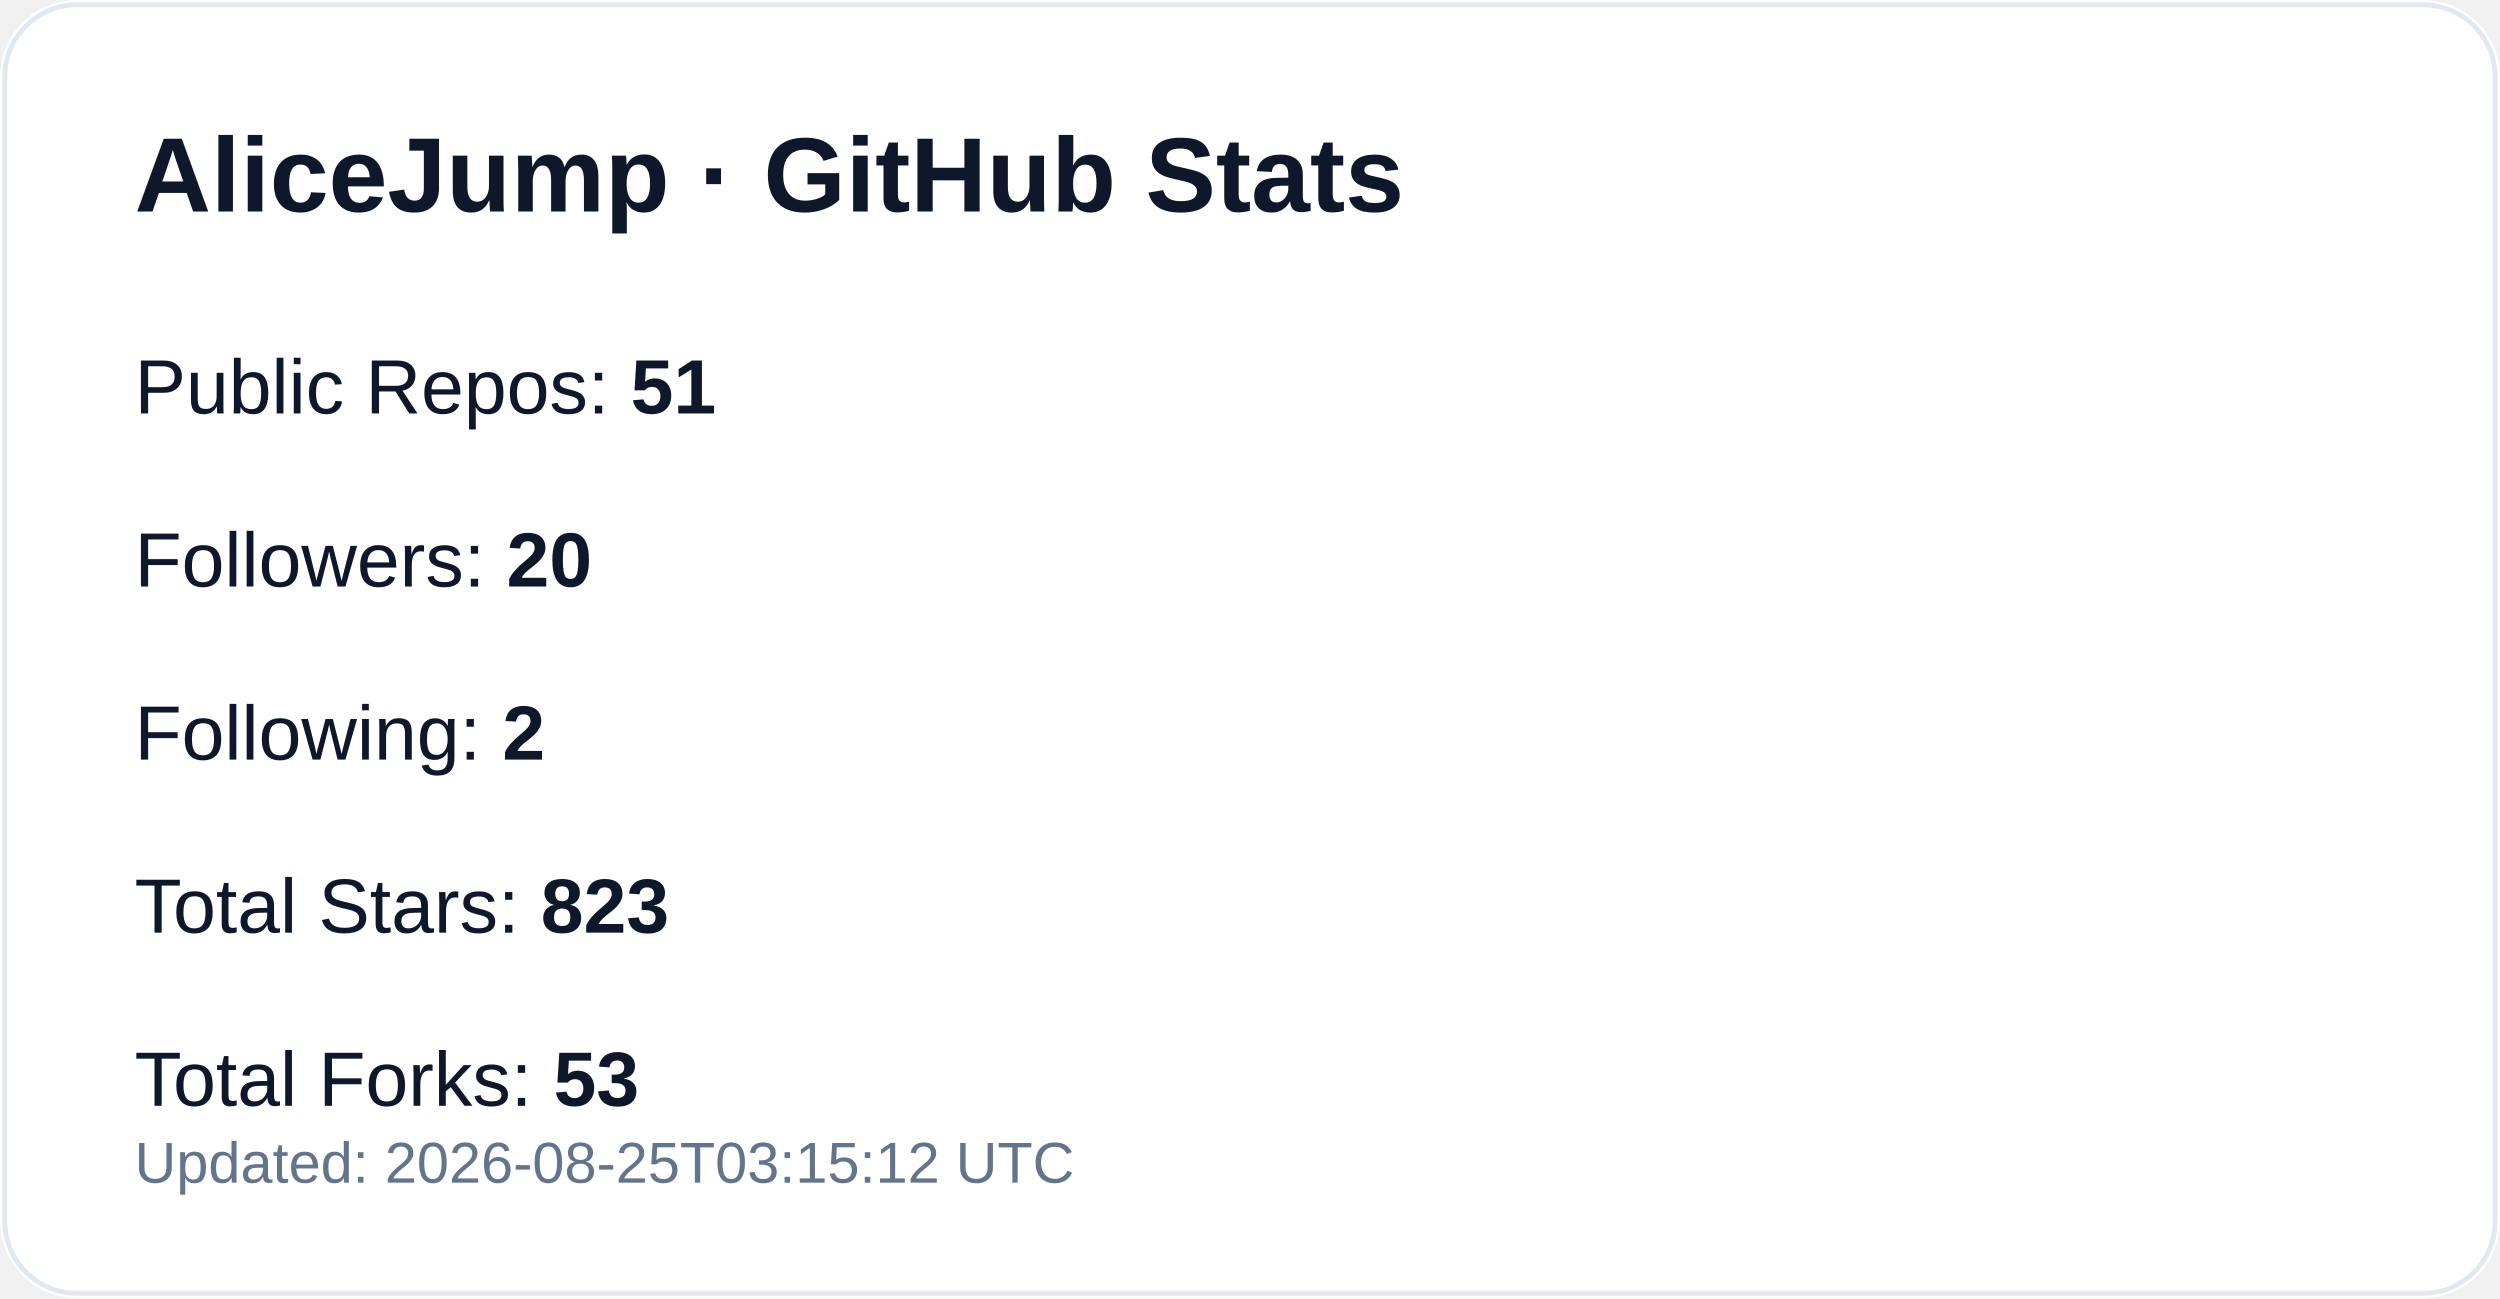
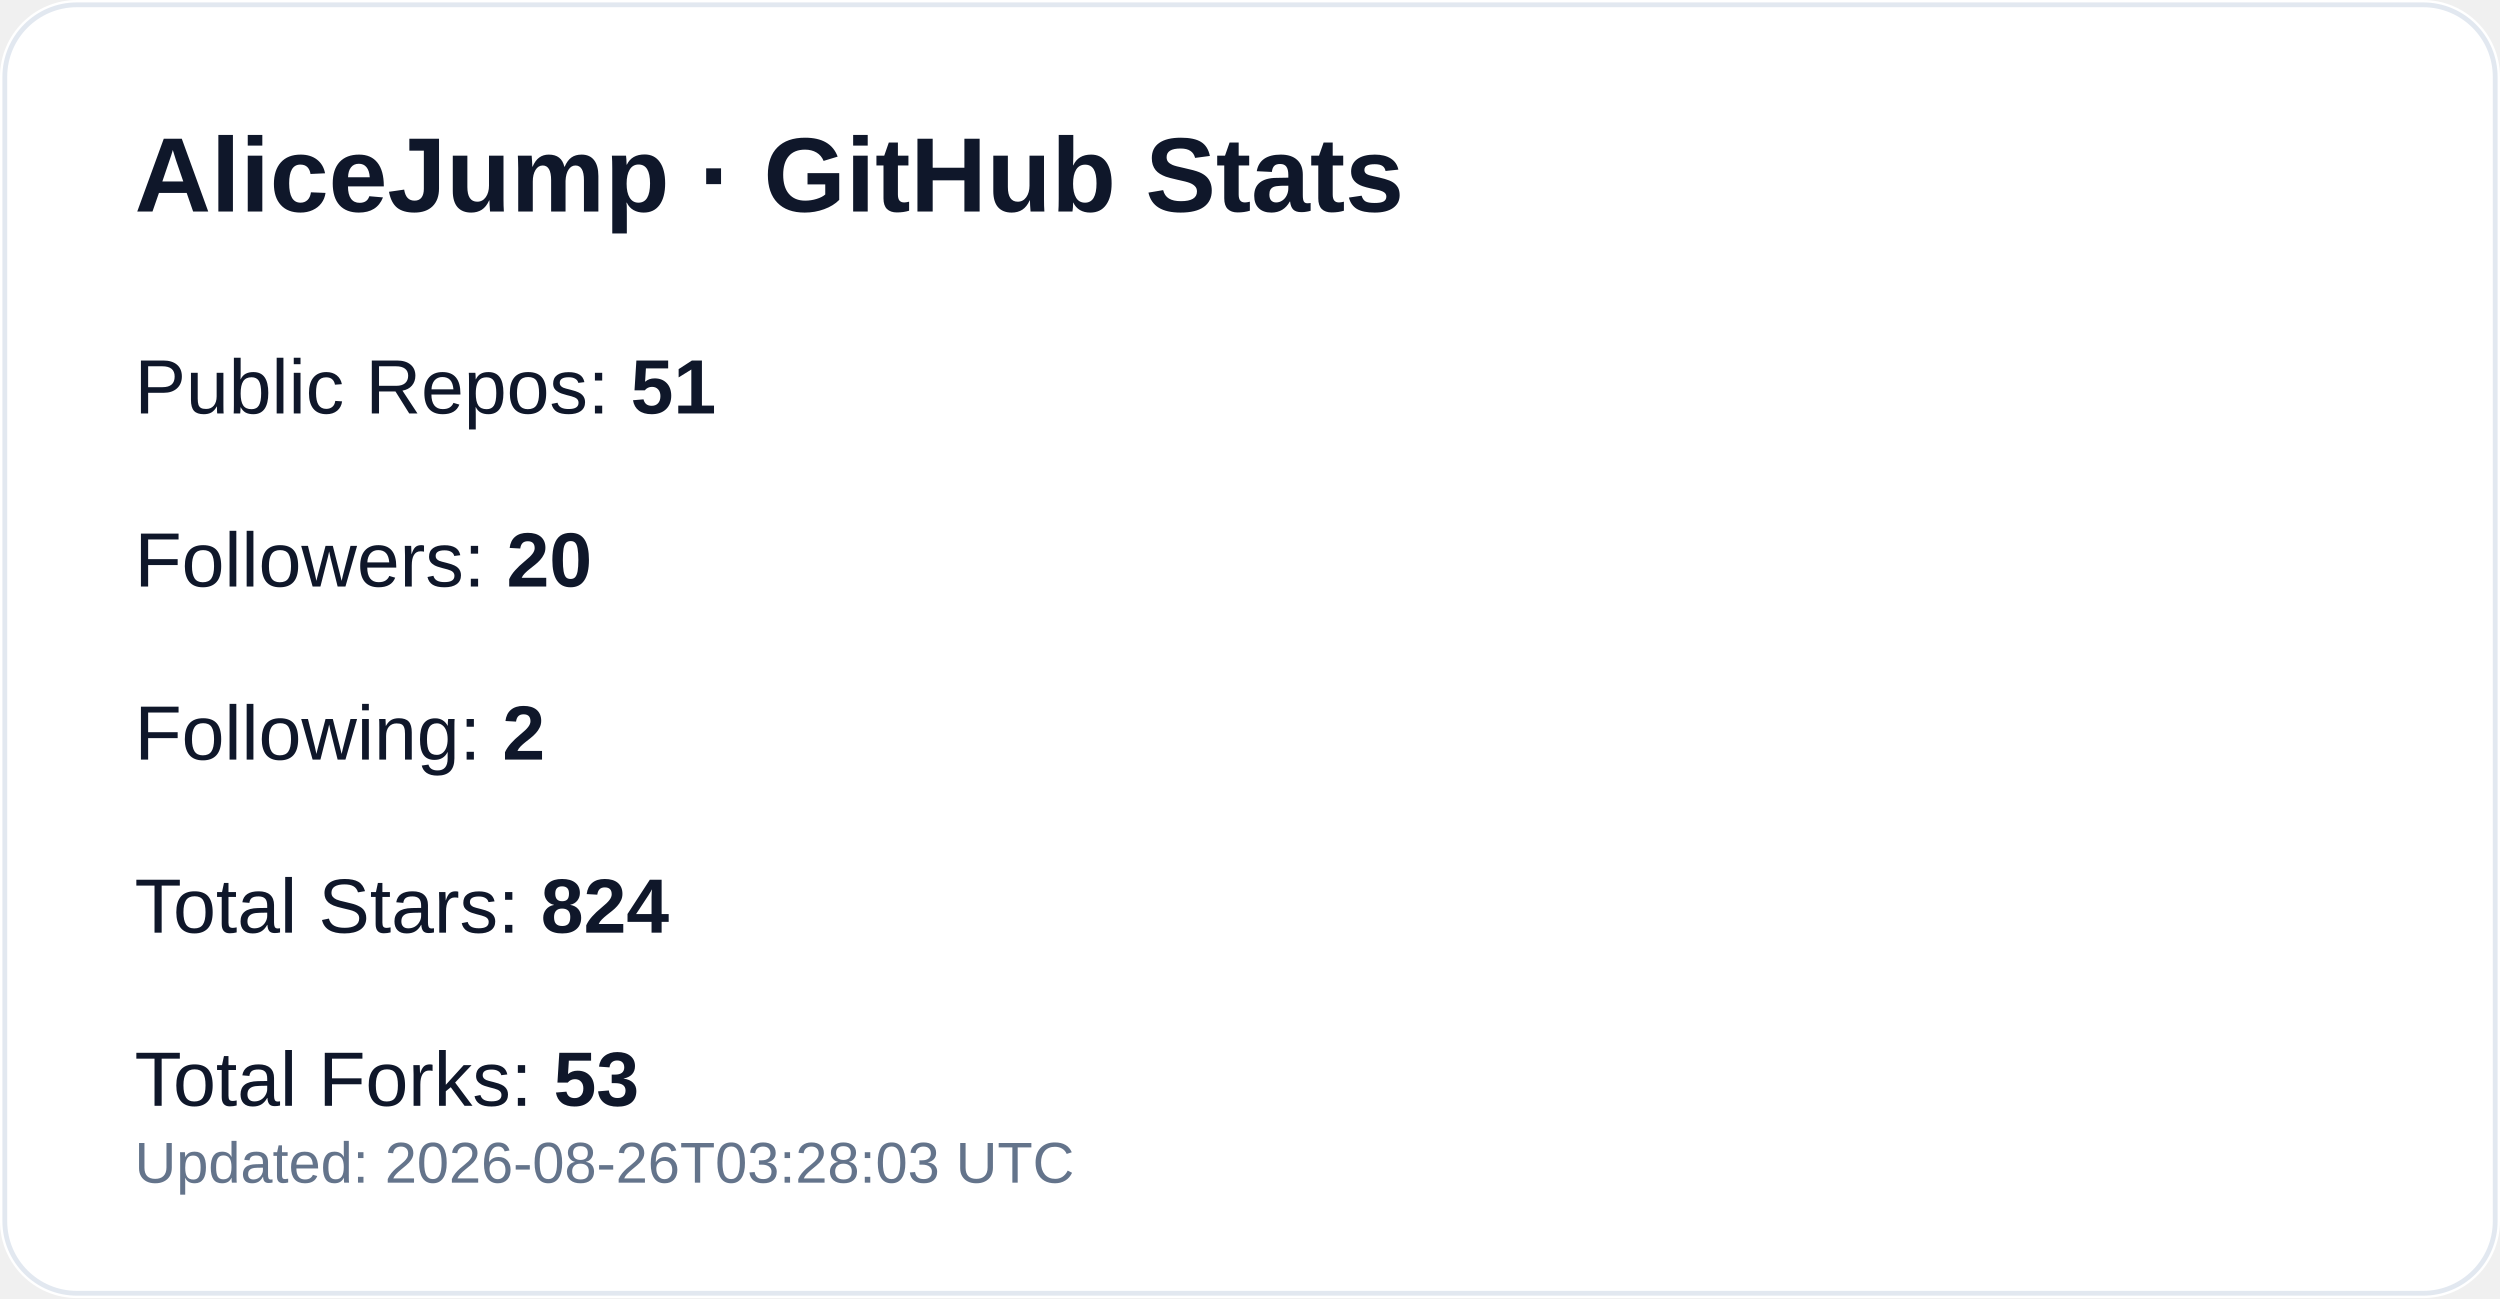
<svg xmlns="http://www.w3.org/2000/svg" width="520" height="270" viewBox="0 0 520 270" role="img" aria-label="GitHub profile stats for AliceJump">
  <rect width="520" height="270" rx="16" fill="#ffffff" />
  <rect x="1" y="1" width="518" height="268" rx="15" fill="none" stroke="#e2e8f0" />
  <text x="28" y="44" fill="#0f172a" font-size="22" font-weight="700" font-family="-apple-system,Segoe UI,Arial,sans-serif">AliceJump · GitHub Stats</text>
  <text x="28" y="86" fill="#0f172a" font-size="16" font-family="-apple-system,Segoe UI,Arial,sans-serif">Public Repos: <tspan font-weight="700">51</tspan>
  </text>
  <text x="28" y="122" fill="#0f172a" font-size="16" font-family="-apple-system,Segoe UI,Arial,sans-serif">Followers: <tspan font-weight="700">20</tspan>
  </text>
  <text x="28" y="158" fill="#0f172a" font-size="16" font-family="-apple-system,Segoe UI,Arial,sans-serif">Following: <tspan font-weight="700">2</tspan>
  </text>
-   <text x="28" y="194" fill="#0f172a" font-size="16" font-family="-apple-system,Segoe UI,Arial,sans-serif">Total Stars: <tspan font-weight="700">823</tspan>
+   <text x="28" y="194" fill="#0f172a" font-size="16" font-family="-apple-system,Segoe UI,Arial,sans-serif">Total Stars: <tspan font-weight="700">824</tspan>
  </text>
  <text x="28" y="230" fill="#0f172a" font-size="16" font-family="-apple-system,Segoe UI,Arial,sans-serif">Total Forks: <tspan font-weight="700">53</tspan>
  </text>
-   <text x="28" y="246" fill="#64748b" font-size="12" font-family="-apple-system,Segoe UI,Arial,sans-serif">Updated: 2026-08-25T03:15:12 UTC</text>
+   <text x="28" y="246" fill="#64748b" font-size="12" font-family="-apple-system,Segoe UI,Arial,sans-serif">Updated: 2026-08-26T03:28:03 UTC</text>
</svg>
